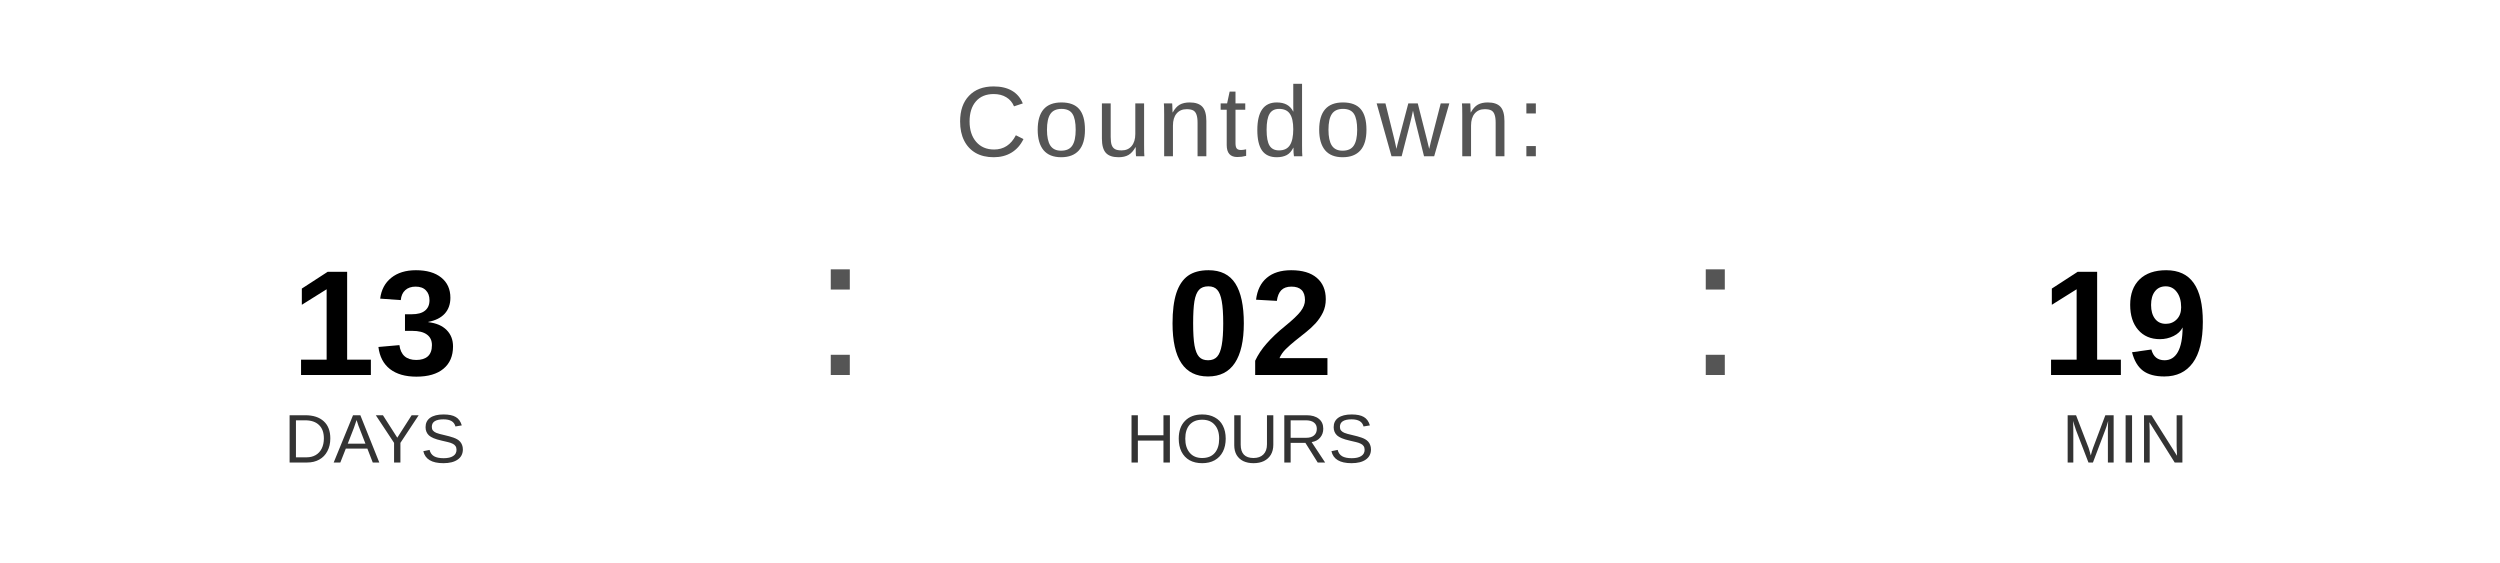
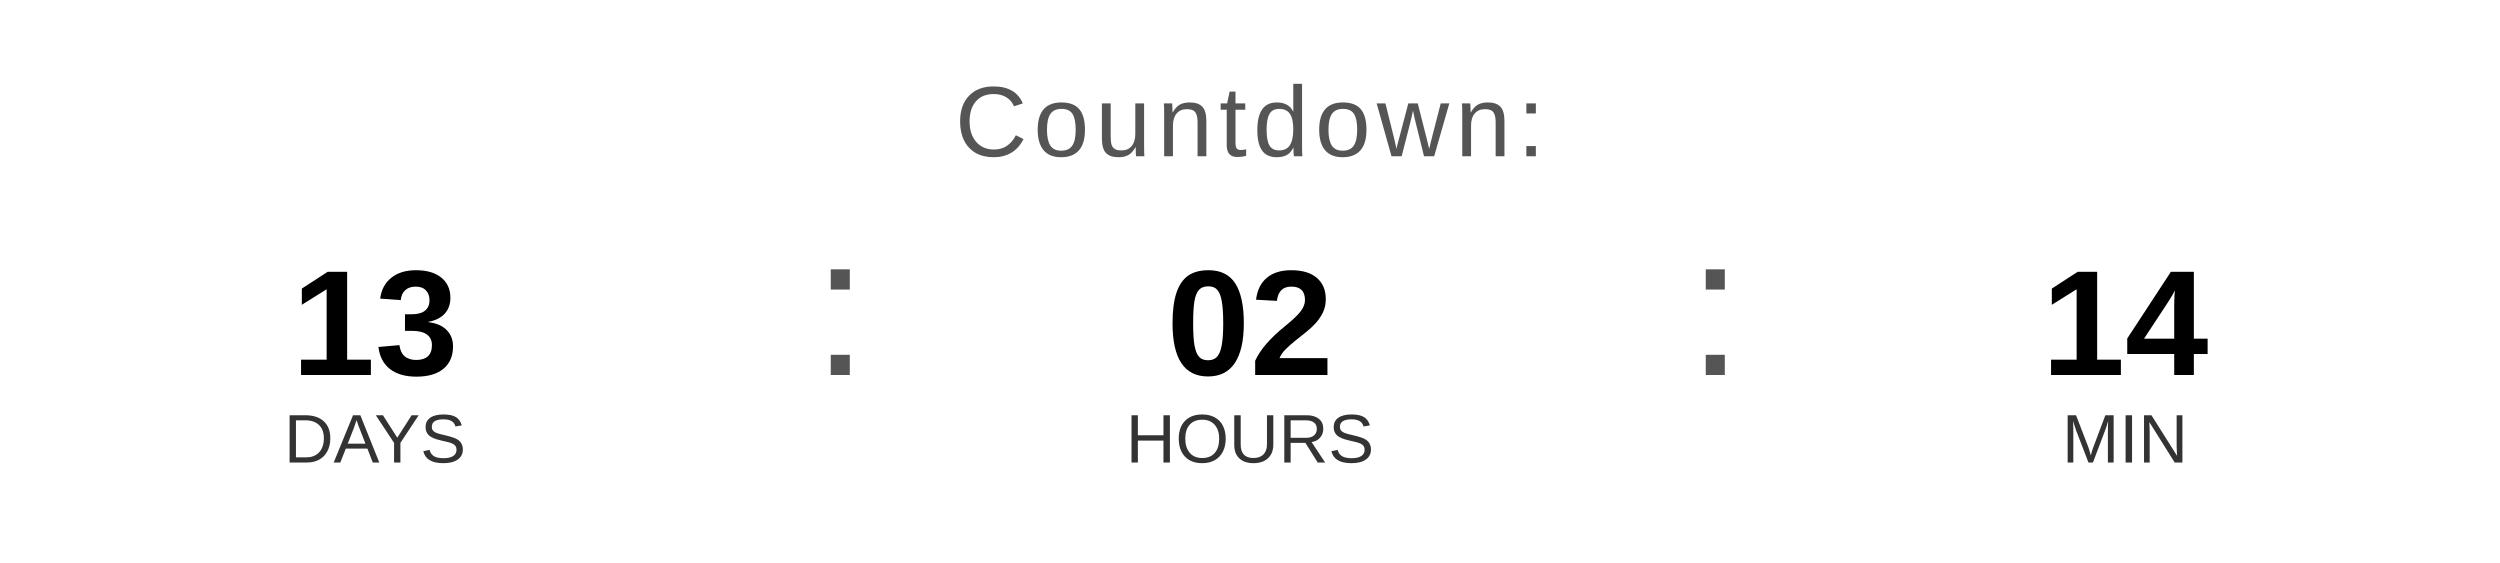
<svg xmlns="http://www.w3.org/2000/svg" width="400" height="90" viewBox="0 0 400 90">
  <text x="200" y="25" font-family="Arial, Helvetica, sans-serif" font-size="16" fill="#555555" text-anchor="middle" letter-spacing="1">
    Countdown:
  </text>
  <text x="60" y="60" font-family="Arial, Helvetica, sans-serif" font-size="24" font-weight="bold" fill="#000000" text-anchor="middle">13</text>
  <text x="60" y="74" font-family="Arial, Helvetica, sans-serif" font-size="11" fill="#333333" text-anchor="middle">DAYS</text>
  <text x="130" y="60" font-family="Arial, sans-serif" font-size="32" fill="#555555">:</text>
  <text x="200" y="60" font-family="Arial, Helvetica, sans-serif" font-size="24" font-weight="bold" fill="#000000" text-anchor="middle">02</text>
  <text x="200" y="74" font-family="Arial, Helvetica, sans-serif" font-size="11" fill="#333333" text-anchor="middle">HOURS</text>
  <text x="270" y="60" font-family="Arial, sans-serif" font-size="32" fill="#555555">:</text>
-   <text x="340" y="60" font-family="Arial, Helvetica, sans-serif" font-size="24" font-weight="bold" fill="#000000" text-anchor="middle">19</text>
+   <text x="340" y="60" font-family="Arial, Helvetica, sans-serif" font-size="24" font-weight="bold" fill="#000000" text-anchor="middle">14</text>
  <text x="340" y="74" font-family="Arial, Helvetica, sans-serif" font-size="11" fill="#333333" text-anchor="middle">MIN</text>
</svg>
